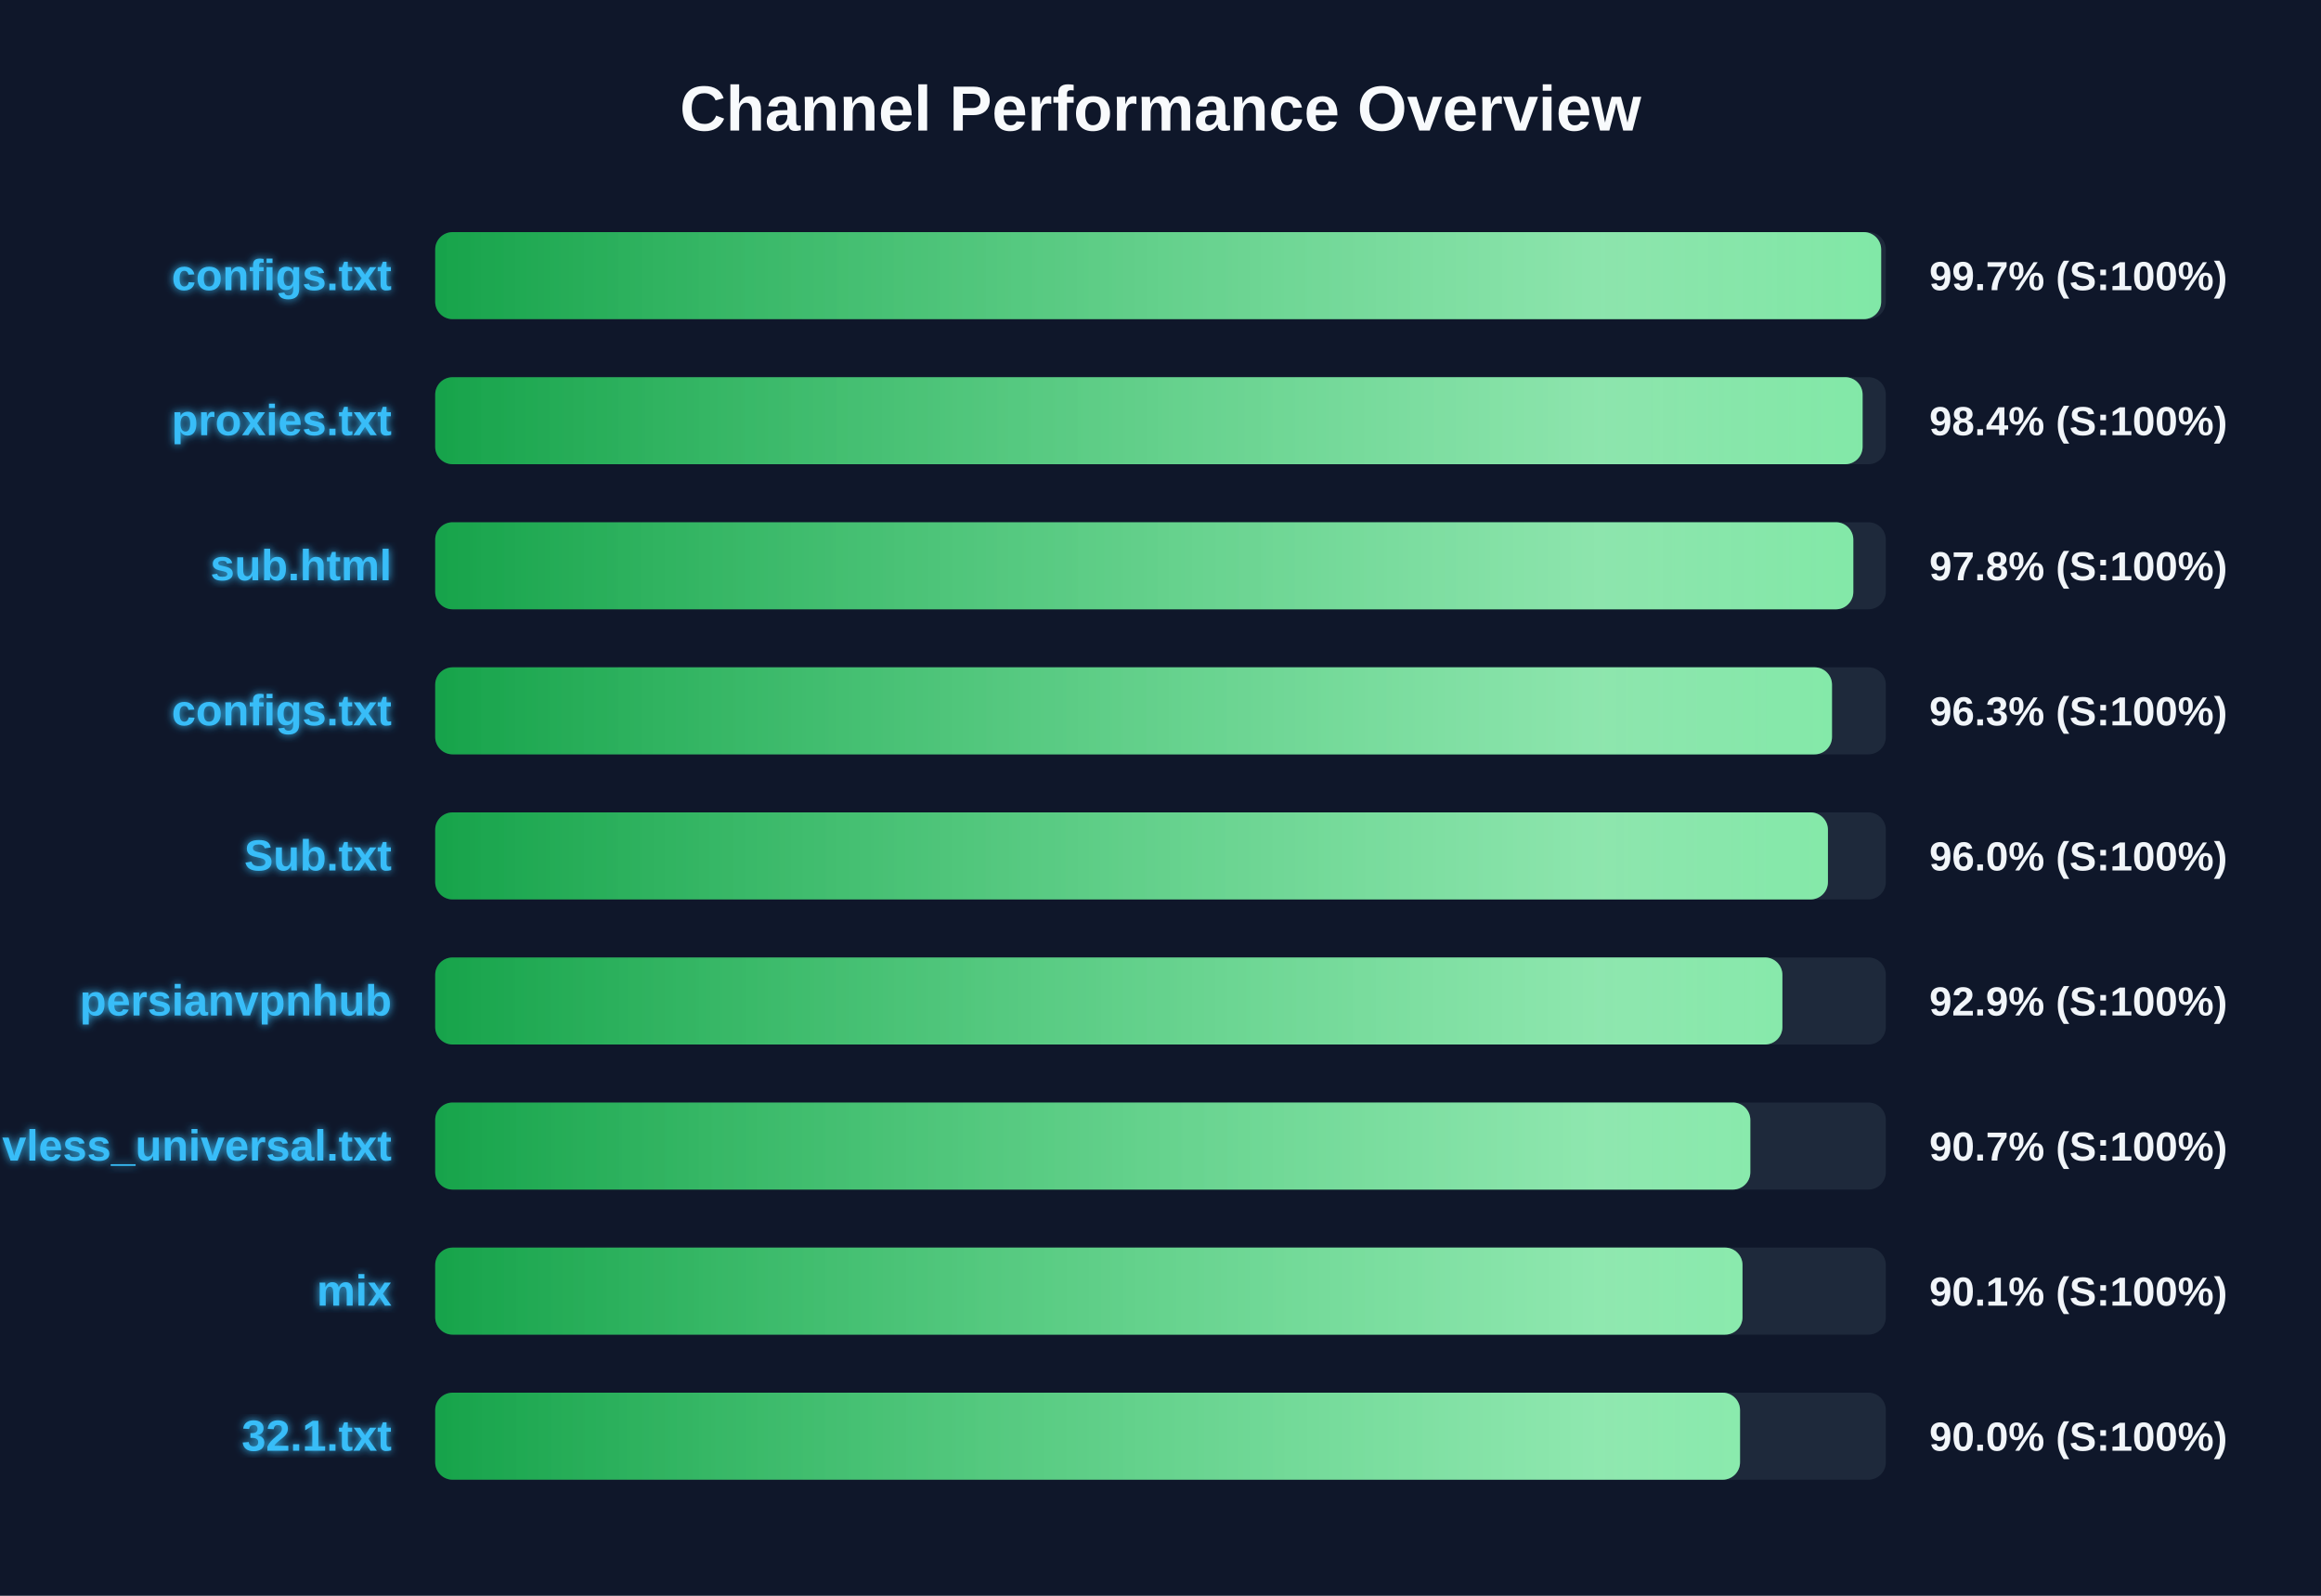
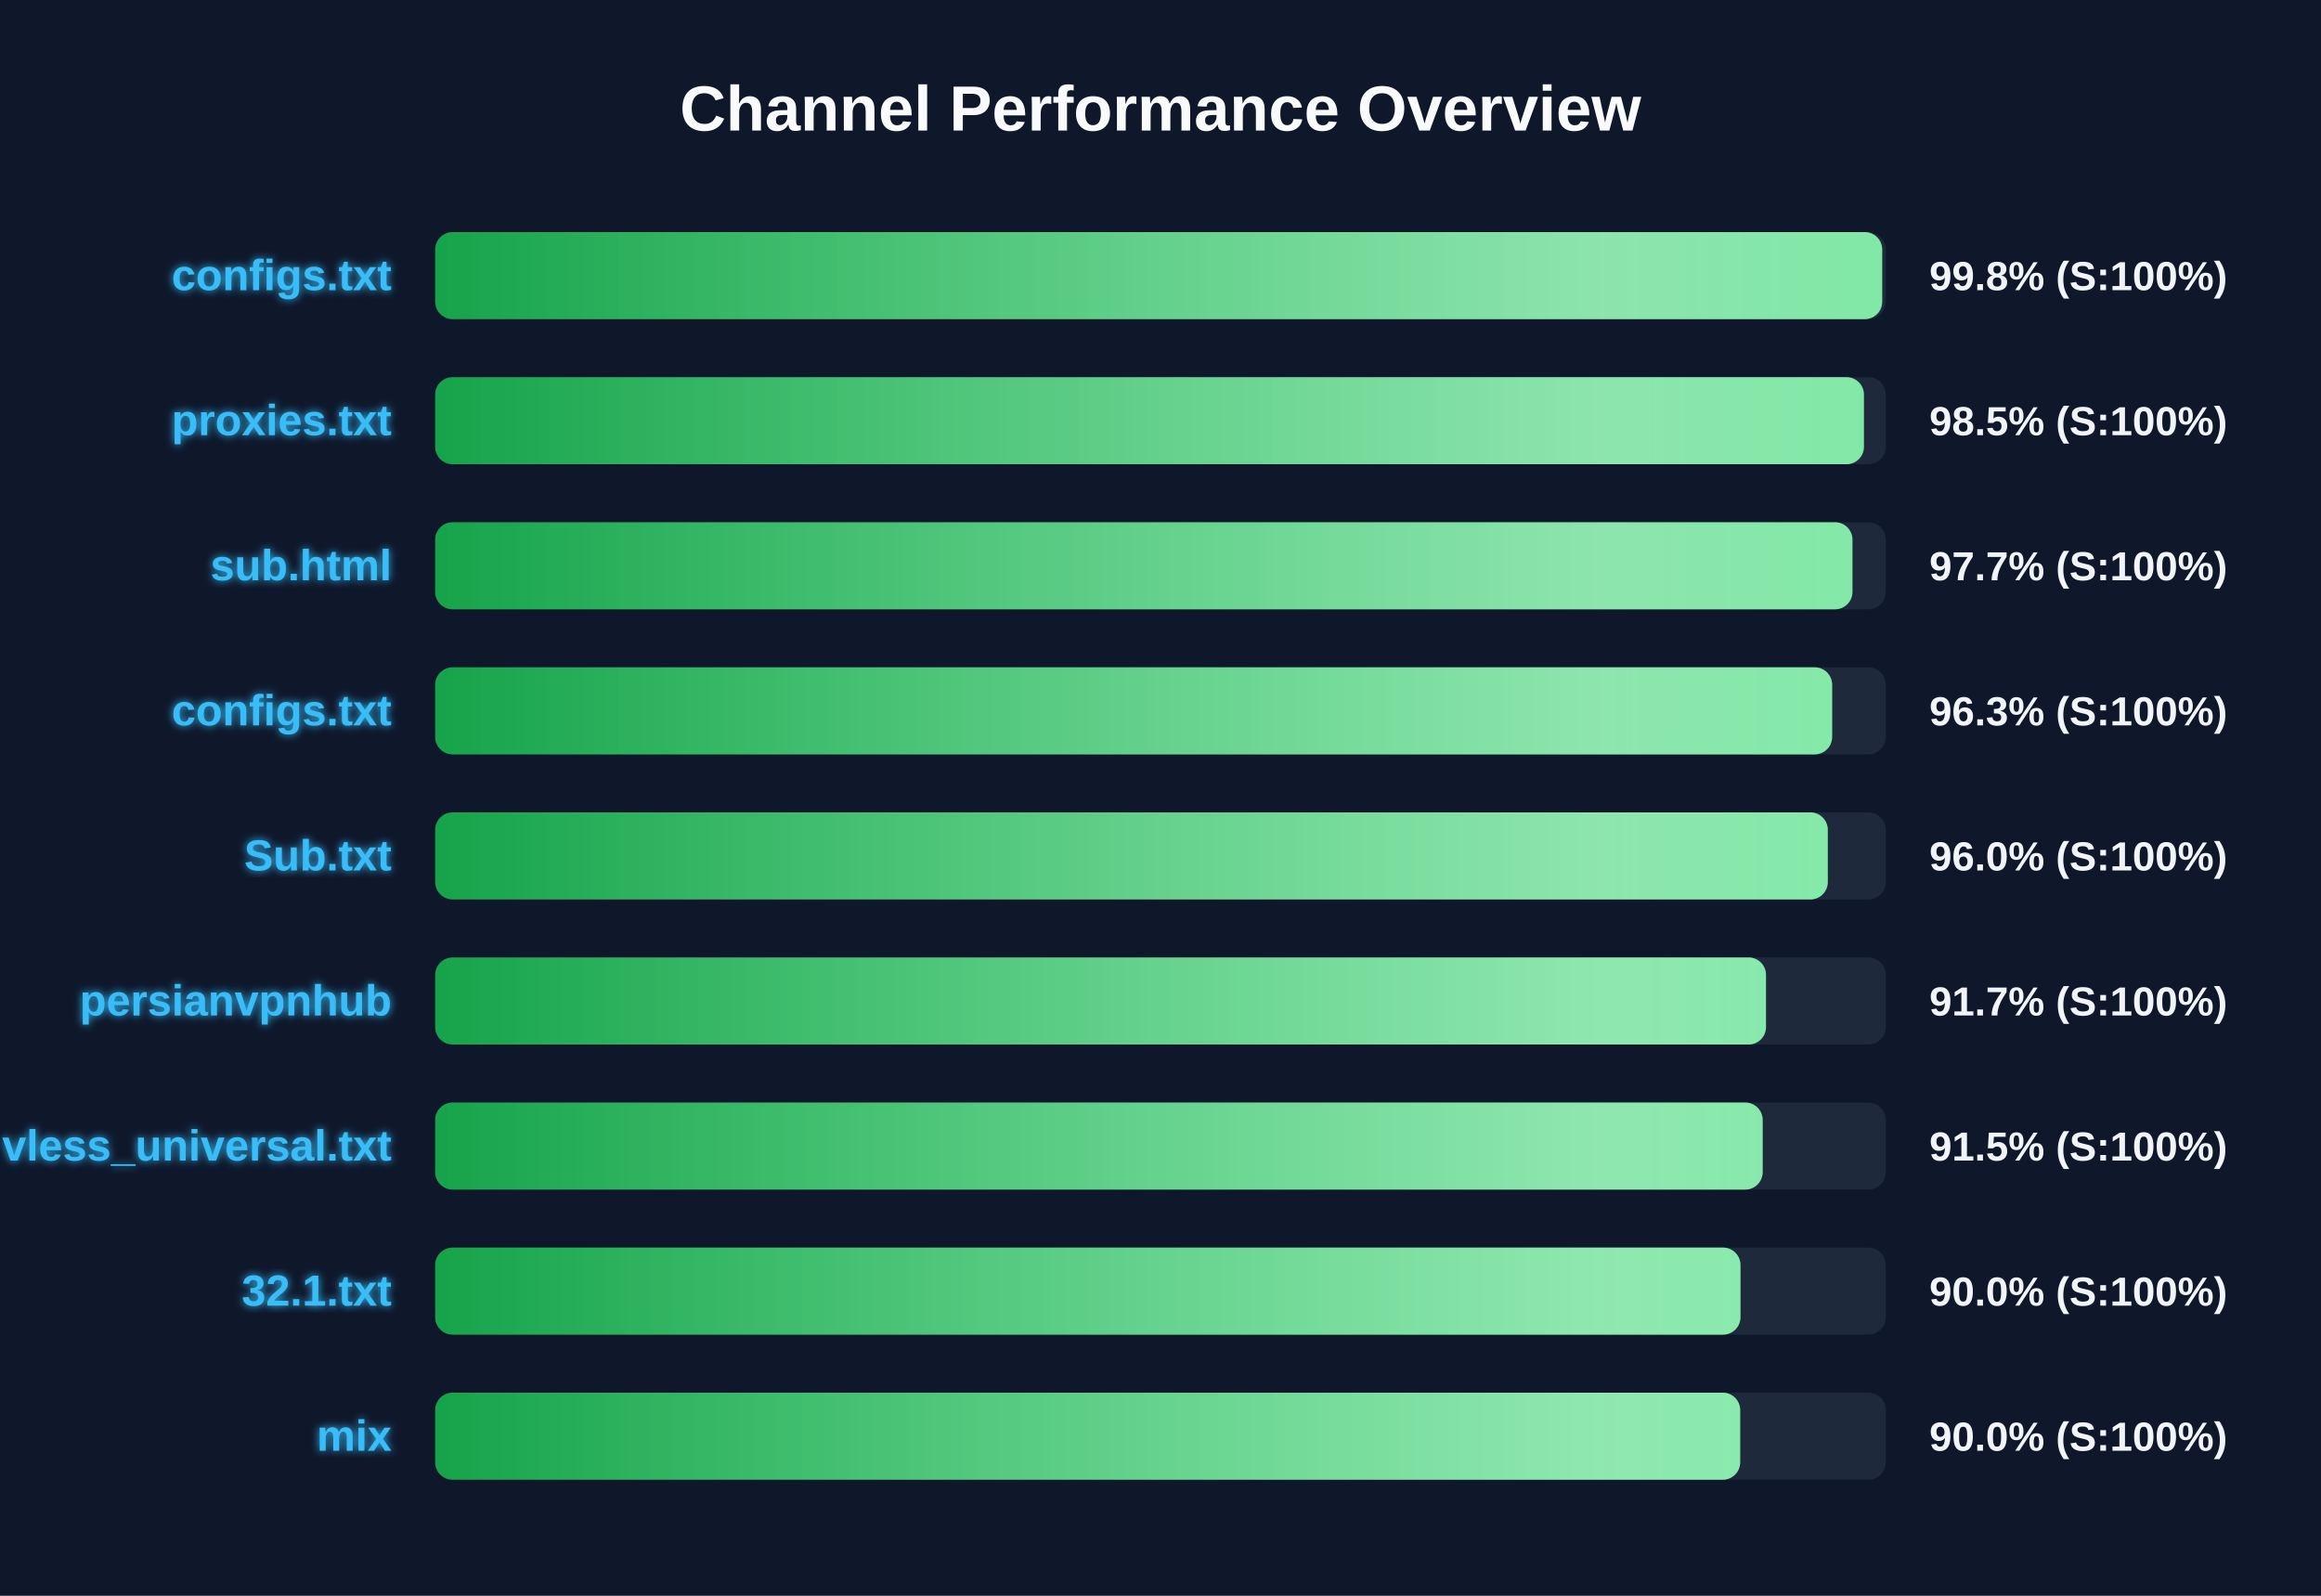
<svg xmlns="http://www.w3.org/2000/svg" width="800" height="550" version="1.1">
  <defs>
    <linearGradient id="grad-green" x1="0%" y1="0%" x2="100%" y2="0%">
      <stop offset="0%" stop-color="#16a34a" />
      <stop offset="100%" stop-color="#4ade80" />
    </linearGradient>
    <linearGradient id="grad-yellow" x1="0%" y1="0%" x2="100%" y2="0%">
      <stop offset="0%" stop-color="#ca8a04" />
      <stop offset="100%" stop-color="#fde047" />
    </linearGradient>
    <linearGradient id="grad-red" x1="0%" y1="0%" x2="100%" y2="0%">
      <stop offset="0%" stop-color="#dc2626" />
      <stop offset="100%" stop-color="#f87171" />
    </linearGradient>
    <linearGradient id="shimmer" x1="0%" y1="0%" x2="100%" y2="0%">
      <stop offset="0%" stop-color="rgba(255,255,255,0)" />
      <stop offset="50%" stop-color="rgba(255,255,255,0.4)" />
      <stop offset="100%" stop-color="rgba(255,255,255,0)" />
    </linearGradient>
    <filter id="glow" x="-20%" y="-20%" width="140%" height="140%">
      <feGaussianBlur stdDeviation="1.5" result="blur" />
      <feComposite in="SourceGraphic" in2="blur" operator="over" />
    </filter>
  </defs>
  <style>
        .bg-rect { fill: #0f172a; }
        .title { font: bold 22px 'Segoe UI', Arial, sans-serif; fill: #f8fafc; }
        .row { font: bold 15px 'Segoe UI', Arial, sans-serif; fill: #38bdf8; filter: url(#glow); }
        .score { font: bold 14px 'Segoe UI', Arial, sans-serif; fill: #f1f5f9; }
        @keyframes shimmer-anim {
            0% { transform: translateX(-100%); }
            100% { transform: translateX(200%); }
        }
        .shimmer-rect {
            animation: shimmer-anim 2.5s infinite linear;
        }
    </style>
  <rect width="100%" height="100%" class="bg-rect" />
  <text x="400" y="45" text-anchor="middle" class="title">Channel Performance Overview</text>
  <rect x="150" y="80" width="500" height="30" fill="#1e293b" rx="6" />
  <clipPath id="clip-0">
-     <rect x="150" y="80" width="498.4" height="30" rx="6" />
+     <rect x="150" y="80" width="498.75" height="30" rx="6" />
  </clipPath>
-   <rect x="150" y="80" width="498.4" height="30" fill="url(#grad-green)" rx="6" />
+   <rect x="150" y="80" width="498.75" height="30" fill="url(#grad-green)" rx="6" />
  <g clip-path="url(#clip-0)">
    <rect x="150" y="80" width="100%" height="30" fill="url(#shimmer)" class="shimmer-rect" />
  </g>
  <text x="135" y="100" text-anchor="end" class="row">configs.txt</text>
-   <text x="665" y="100" text-anchor="start" class="score">99.7% (S:100%)</text>
+   <text x="665" y="100" text-anchor="start" class="score">99.8% (S:100%)</text>
  <rect x="150" y="130" width="500" height="30" fill="#1e293b" rx="6" />
  <clipPath id="clip-1">
-     <rect x="150" y="130" width="492.0" height="30" rx="6" />
+     <rect x="150" y="130" width="492.45" height="30" rx="6" />
  </clipPath>
-   <rect x="150" y="130" width="492.0" height="30" fill="url(#grad-green)" rx="6" />
+   <rect x="150" y="130" width="492.45" height="30" fill="url(#grad-green)" rx="6" />
  <g clip-path="url(#clip-1)">
    <rect x="150" y="130" width="100%" height="30" fill="url(#shimmer)" class="shimmer-rect" />
  </g>
  <text x="135" y="150" text-anchor="end" class="row">proxies.txt</text>
-   <text x="665" y="150" text-anchor="start" class="score">98.4% (S:100%)</text>
+   <text x="665" y="150" text-anchor="start" class="score">98.5% (S:100%)</text>
  <rect x="150" y="180" width="500" height="30" fill="#1e293b" rx="6" />
  <clipPath id="clip-2">
-     <rect x="150" y="180" width="488.8" height="30" rx="6" />
+     <rect x="150" y="180" width="488.5" height="30" rx="6" />
  </clipPath>
-   <rect x="150" y="180" width="488.8" height="30" fill="url(#grad-green)" rx="6" />
+   <rect x="150" y="180" width="488.5" height="30" fill="url(#grad-green)" rx="6" />
  <g clip-path="url(#clip-2)">
    <rect x="150" y="180" width="100%" height="30" fill="url(#shimmer)" class="shimmer-rect" />
  </g>
  <text x="135" y="200" text-anchor="end" class="row">sub.html</text>
-   <text x="665" y="200" text-anchor="start" class="score">97.8% (S:100%)</text>
+   <text x="665" y="200" text-anchor="start" class="score">97.7% (S:100%)</text>
  <rect x="150" y="230" width="500" height="30" fill="#1e293b" rx="6" />
  <clipPath id="clip-3">
-     <rect x="150" y="230" width="481.45" height="30" rx="6" />
+     <rect x="150" y="230" width="481.5" height="30" rx="6" />
  </clipPath>
-   <rect x="150" y="230" width="481.45" height="30" fill="url(#grad-green)" rx="6" />
+   <rect x="150" y="230" width="481.5" height="30" fill="url(#grad-green)" rx="6" />
  <g clip-path="url(#clip-3)">
    <rect x="150" y="230" width="100%" height="30" fill="url(#shimmer)" class="shimmer-rect" />
  </g>
  <text x="135" y="250" text-anchor="end" class="row">configs.txt</text>
  <text x="665" y="250" text-anchor="start" class="score">96.3% (S:100%)</text>
  <rect x="150" y="280" width="500" height="30" fill="#1e293b" rx="6" />
  <clipPath id="clip-4">
-     <rect x="150" y="280" width="480.05" height="30" rx="6" />
+     <rect x="150" y="280" width="480.0" height="30" rx="6" />
  </clipPath>
-   <rect x="150" y="280" width="480.05" height="30" fill="url(#grad-green)" rx="6" />
+   <rect x="150" y="280" width="480.0" height="30" fill="url(#grad-green)" rx="6" />
  <g clip-path="url(#clip-4)">
    <rect x="150" y="280" width="100%" height="30" fill="url(#shimmer)" class="shimmer-rect" />
  </g>
  <text x="135" y="300" text-anchor="end" class="row">Sub.txt</text>
  <text x="665" y="300" text-anchor="start" class="score">96.0% (S:100%)</text>
  <rect x="150" y="330" width="500" height="30" fill="#1e293b" rx="6" />
  <clipPath id="clip-5">
-     <rect x="150" y="330" width="464.35" height="30" rx="6" />
+     <rect x="150" y="330" width="458.7" height="30" rx="6" />
  </clipPath>
-   <rect x="150" y="330" width="464.35" height="30" fill="url(#grad-green)" rx="6" />
+   <rect x="150" y="330" width="458.7" height="30" fill="url(#grad-green)" rx="6" />
  <g clip-path="url(#clip-5)">
    <rect x="150" y="330" width="100%" height="30" fill="url(#shimmer)" class="shimmer-rect" />
  </g>
  <text x="135" y="350" text-anchor="end" class="row">persianvpnhub</text>
-   <text x="665" y="350" text-anchor="start" class="score">92.9% (S:100%)</text>
+   <text x="665" y="350" text-anchor="start" class="score">91.7% (S:100%)</text>
  <rect x="150" y="380" width="500" height="30" fill="#1e293b" rx="6" />
  <clipPath id="clip-6">
-     <rect x="150" y="380" width="453.3" height="30" rx="6" />
+     <rect x="150" y="380" width="457.55" height="30" rx="6" />
  </clipPath>
-   <rect x="150" y="380" width="453.3" height="30" fill="url(#grad-green)" rx="6" />
+   <rect x="150" y="380" width="457.55" height="30" fill="url(#grad-green)" rx="6" />
  <g clip-path="url(#clip-6)">
    <rect x="150" y="380" width="100%" height="30" fill="url(#shimmer)" class="shimmer-rect" />
  </g>
  <text x="135" y="400" text-anchor="end" class="row">vless_universal.txt</text>
-   <text x="665" y="400" text-anchor="start" class="score">90.7% (S:100%)</text>
+   <text x="665" y="400" text-anchor="start" class="score">91.5% (S:100%)</text>
  <rect x="150" y="430" width="500" height="30" fill="#1e293b" rx="6" />
  <clipPath id="clip-7">
-     <rect x="150" y="430" width="450.6" height="30" rx="6" />
+     <rect x="150" y="430" width="449.9" height="30" rx="6" />
  </clipPath>
-   <rect x="150" y="430" width="450.6" height="30" fill="url(#grad-green)" rx="6" />
+   <rect x="150" y="430" width="449.9" height="30" fill="url(#grad-green)" rx="6" />
  <g clip-path="url(#clip-7)">
    <rect x="150" y="430" width="100%" height="30" fill="url(#shimmer)" class="shimmer-rect" />
  </g>
-   <text x="135" y="450" text-anchor="end" class="row">mix</text>
-   <text x="665" y="450" text-anchor="start" class="score">90.1% (S:100%)</text>
+   <text x="135" y="450" text-anchor="end" class="row">32.1.txt</text>
+   <text x="665" y="450" text-anchor="start" class="score">90.0% (S:100%)</text>
  <rect x="150" y="480" width="500" height="30" fill="#1e293b" rx="6" />
  <clipPath id="clip-8">
-     <rect x="150" y="480" width="449.75" height="30" rx="6" />
+     <rect x="150" y="480" width="449.8" height="30" rx="6" />
  </clipPath>
-   <rect x="150" y="480" width="449.75" height="30" fill="url(#grad-green)" rx="6" />
+   <rect x="150" y="480" width="449.8" height="30" fill="url(#grad-green)" rx="6" />
  <g clip-path="url(#clip-8)">
    <rect x="150" y="480" width="100%" height="30" fill="url(#shimmer)" class="shimmer-rect" />
  </g>
-   <text x="135" y="500" text-anchor="end" class="row">32.1.txt</text>
+   <text x="135" y="500" text-anchor="end" class="row">mix</text>
  <text x="665" y="500" text-anchor="start" class="score">90.0% (S:100%)</text>
</svg>
